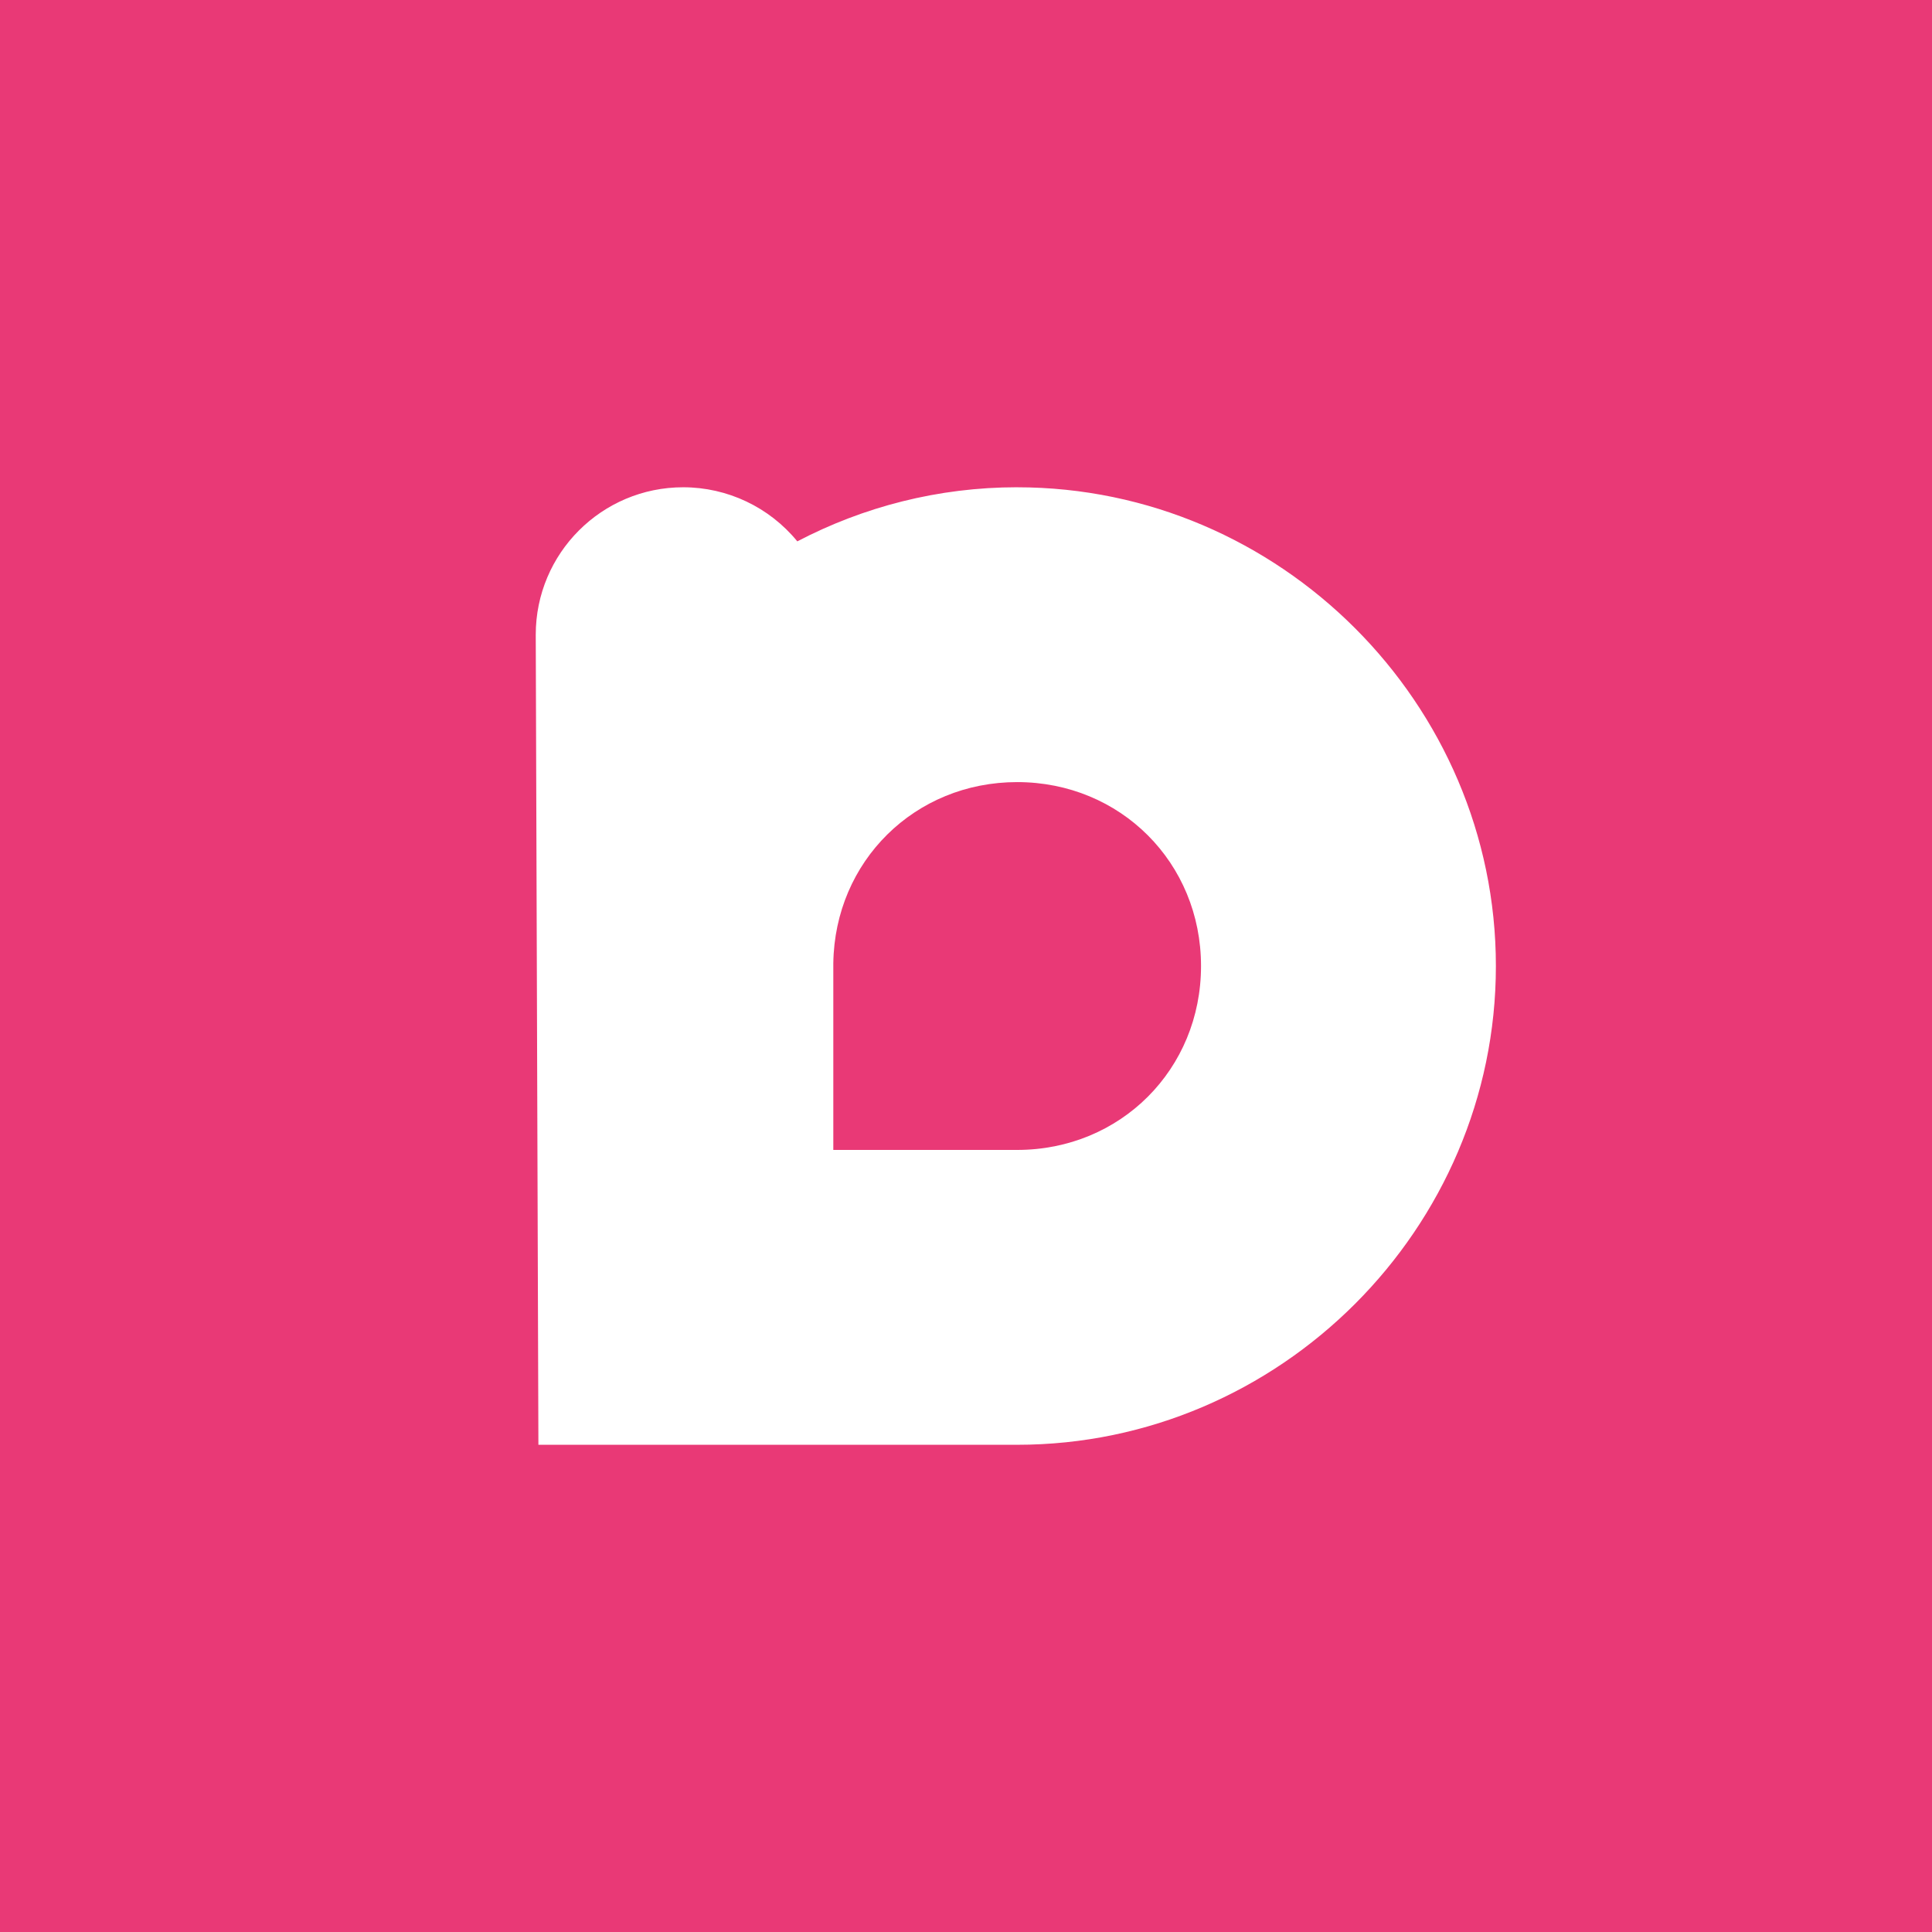
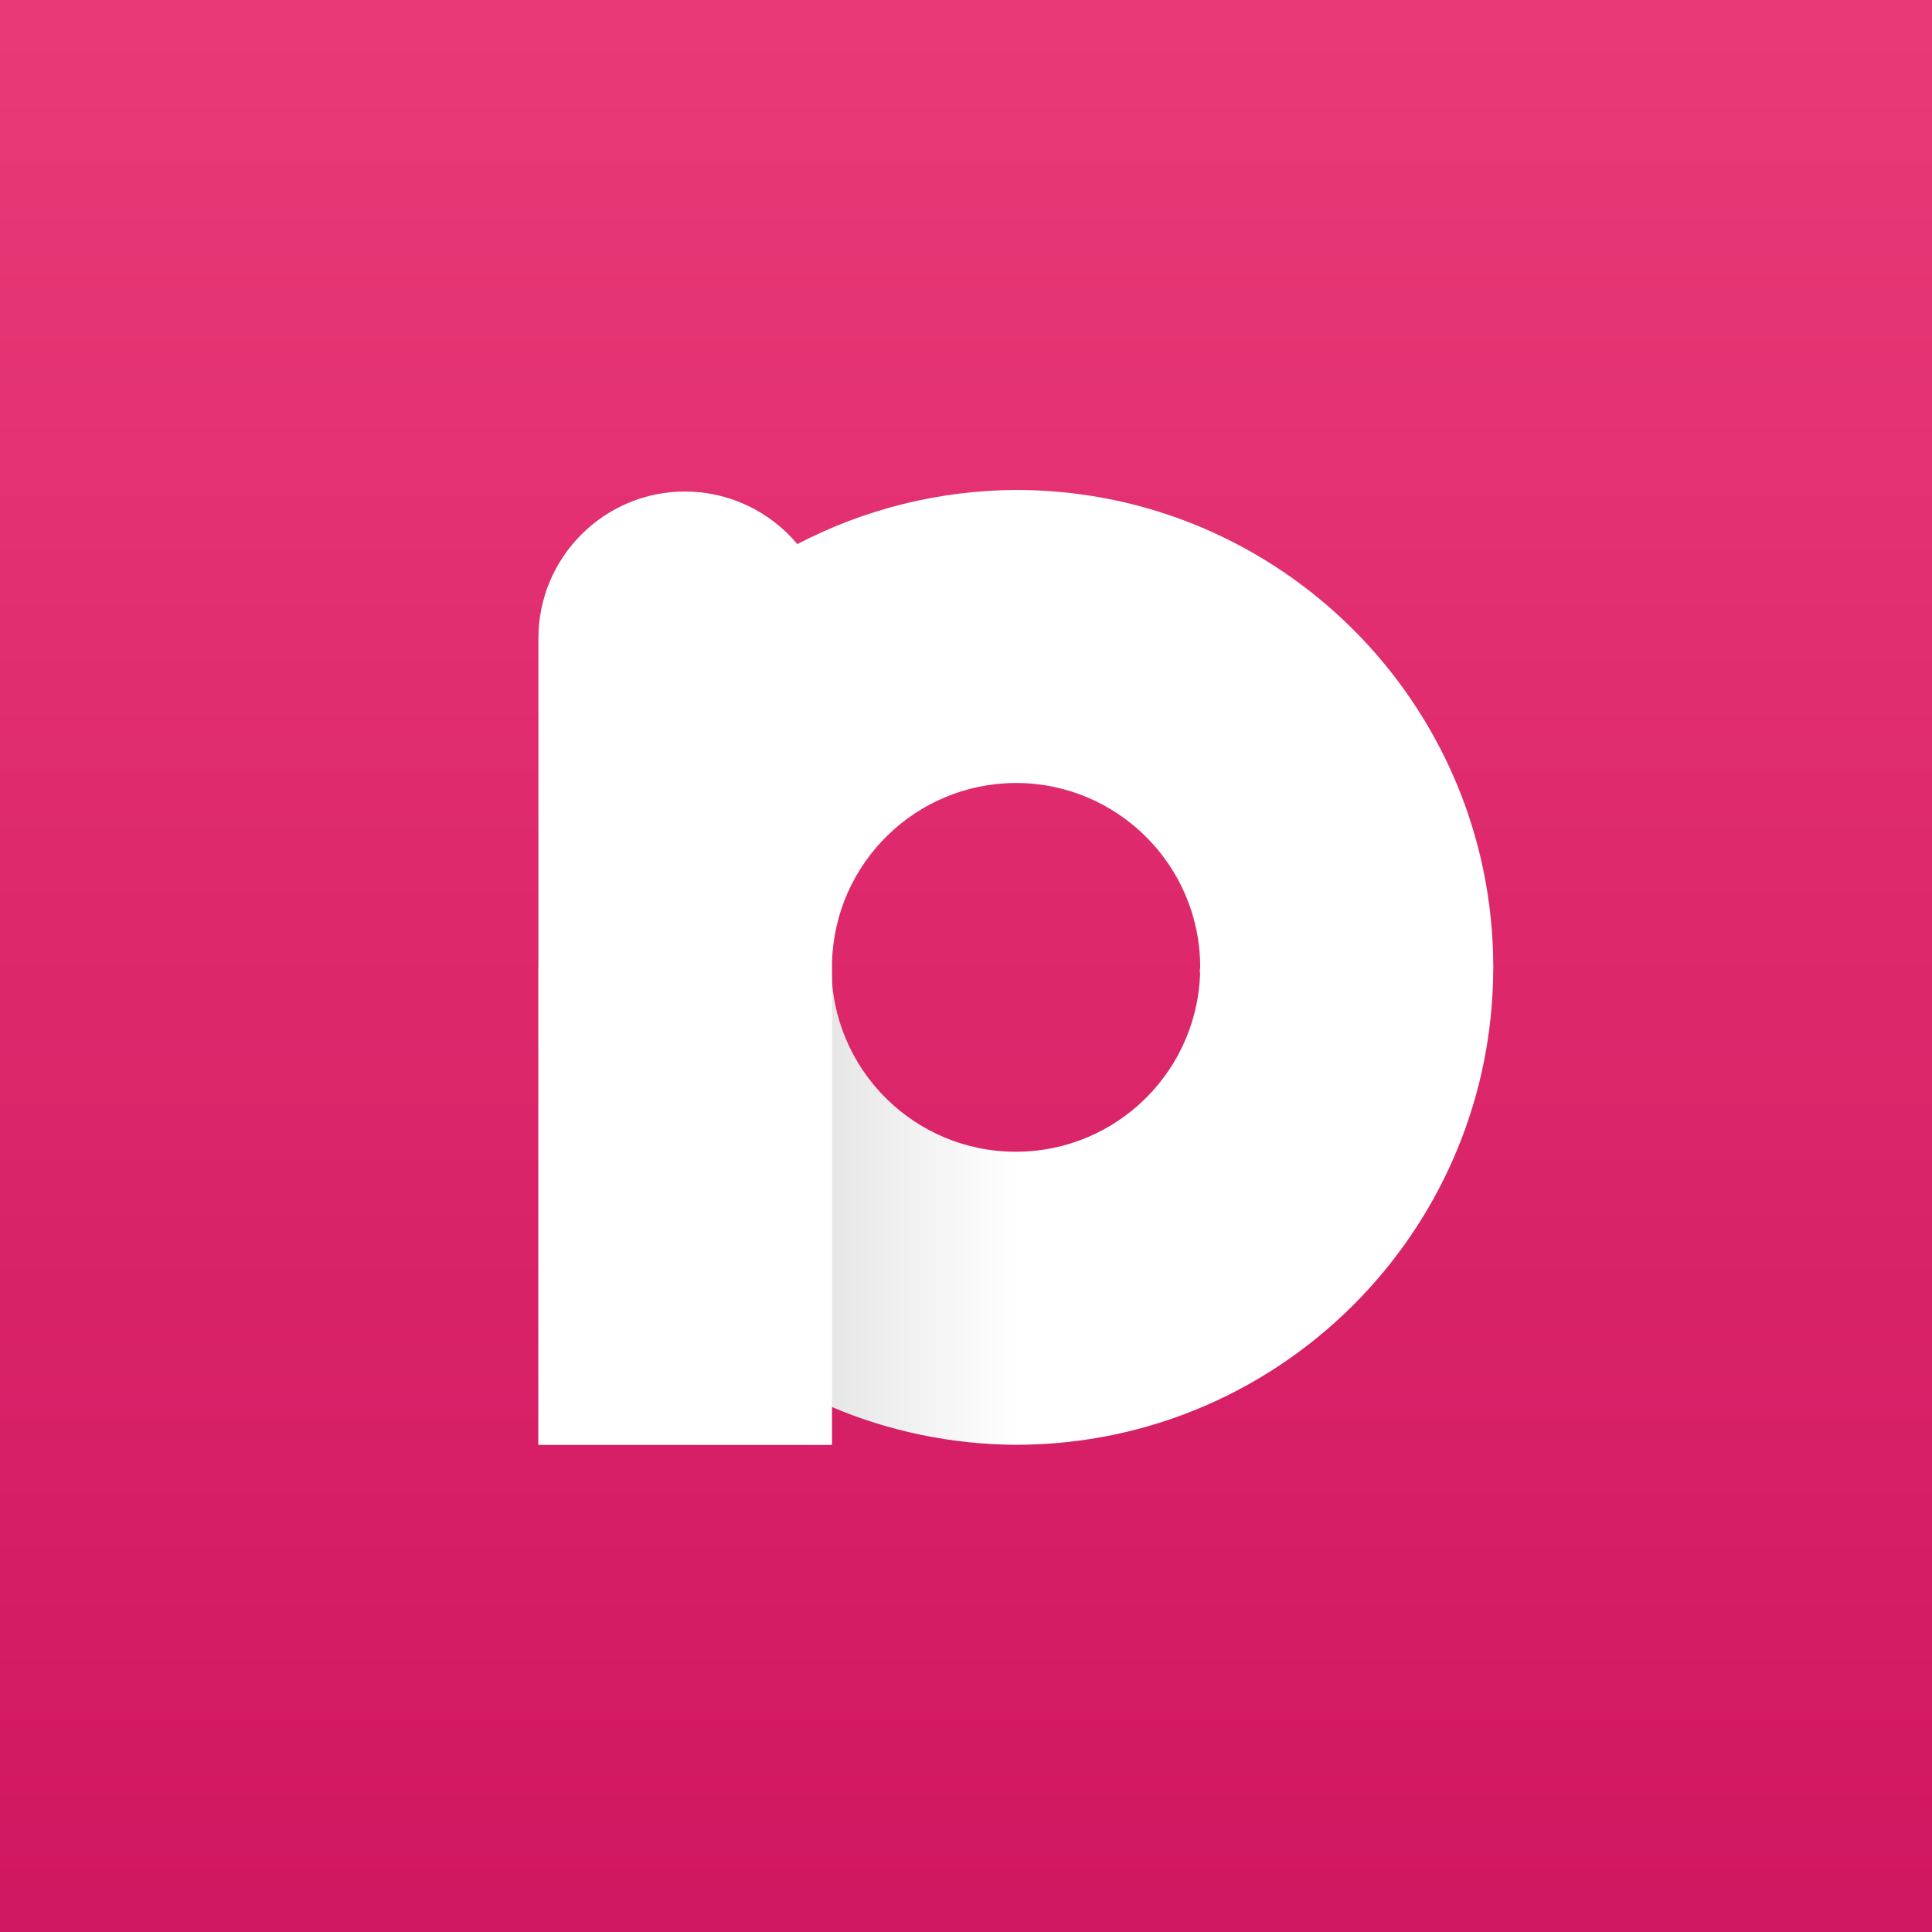
<svg xmlns="http://www.w3.org/2000/svg" width="512" height="512" version="1.1" viewBox="0 0 135.47 135.47">
-   <rect width="135.47" height="135.47" rx="0" ry="0" fill="#e93976" stop-color="#000000" style="-inkscape-stroke:none;font-variation-settings:normal" />
-   <path d="m71.321 34.166c-5.542 0-10.787 1.374-15.414 3.794-1.963-2.4-4.901-3.793-8.002-3.793-5.71-2.7e-5-10.339 4.629-10.339 10.339l.186 56.801h33.569c18.417 0 33.569-15.151 33.569-33.568s-15.151-33.571-33.569-33.571zm0 20.674c7.245 0 12.894 5.652 12.894 12.897s-5.65 12.895-12.894 12.895h-12.89v-13.091c.101-7.15 5.711-12.701 12.89-12.701z" fill="#fff" stop-color="#000000" style="-inkscape-stroke:none;font-variation-settings:normal" />
+   <defs>
+     <linearGradient id="linearGradient9-9" x1="1487.8" x2="1628.4" y1="403.31" y2="403.31" gradientTransform="matrix(.23804 0 0 .23804 -316.42 -28.175)" gradientUnits="userSpaceOnUse">
+       <stop stop-color="#c0c0c0" offset="0" />
+       <stop stop-color="#fff" offset="1" />
+     </linearGradient>
+     <linearGradient id="linearGradient4" x1="67.735" x2="67.735" y1="131.41" y2="4.058" gradientTransform="matrix(1.0374 0 0 1.0374 -2.5333 -2.5333)" gradientUnits="userSpaceOnUse">
+       <stop stop-color="#d01761" offset="0" />
+       <stop stop-color="#e93976" offset="1" />
+     </linearGradient>
+   </defs>
+   <rect width="135.47" height="135.47" rx="0" ry="0" fill="url(#linearGradient4)" stop-color="#000000" stroke-width=".258" style="-inkscape-stroke:none;font-variation-settings:normal" />
+   <path d="m37.752 67.831 0.004 0.054h-0.004v33.422h20.548v-2.66c4.09 1.736 8.485 2.64 12.928 2.66 9.498 0 18.072-3.956 24.165-10.309 5.767-6.014 9.311-14.176 9.311-23.167h-20.548c0 7.14-5.788 12.928-12.928 12.928-7.14 0-12.928-5.788-12.928-12.928z" fill="url(#linearGradient9-9)" stroke-width=".238" style="-inkscape-stroke:none;font-variation-settings:normal" />
+   <path d="m71.228 34.355c-5.337 0.027-10.589 1.329-15.32 3.797-1.948-2.329-4.825-3.679-7.862-3.689-5.681 2.38e-4 -10.288 4.604-10.293 10.285v56.557h20.587v-33.821c0.187-6.989 5.897-12.563 12.889-12.582 7.14 0 12.928 5.788 12.928 12.928-0.011 0.116-0.024 0.231-0.039 0.346h20.563c9e-3 -0.115 0.017-0.231 0.025-0.346 0-18.488-14.988-33.476-33.476-33.476z" fill="#fff" stop-color="#000000" stroke-width=".238" style="-inkscape-stroke:none;font-variation-settings:normal" />
</svg>
